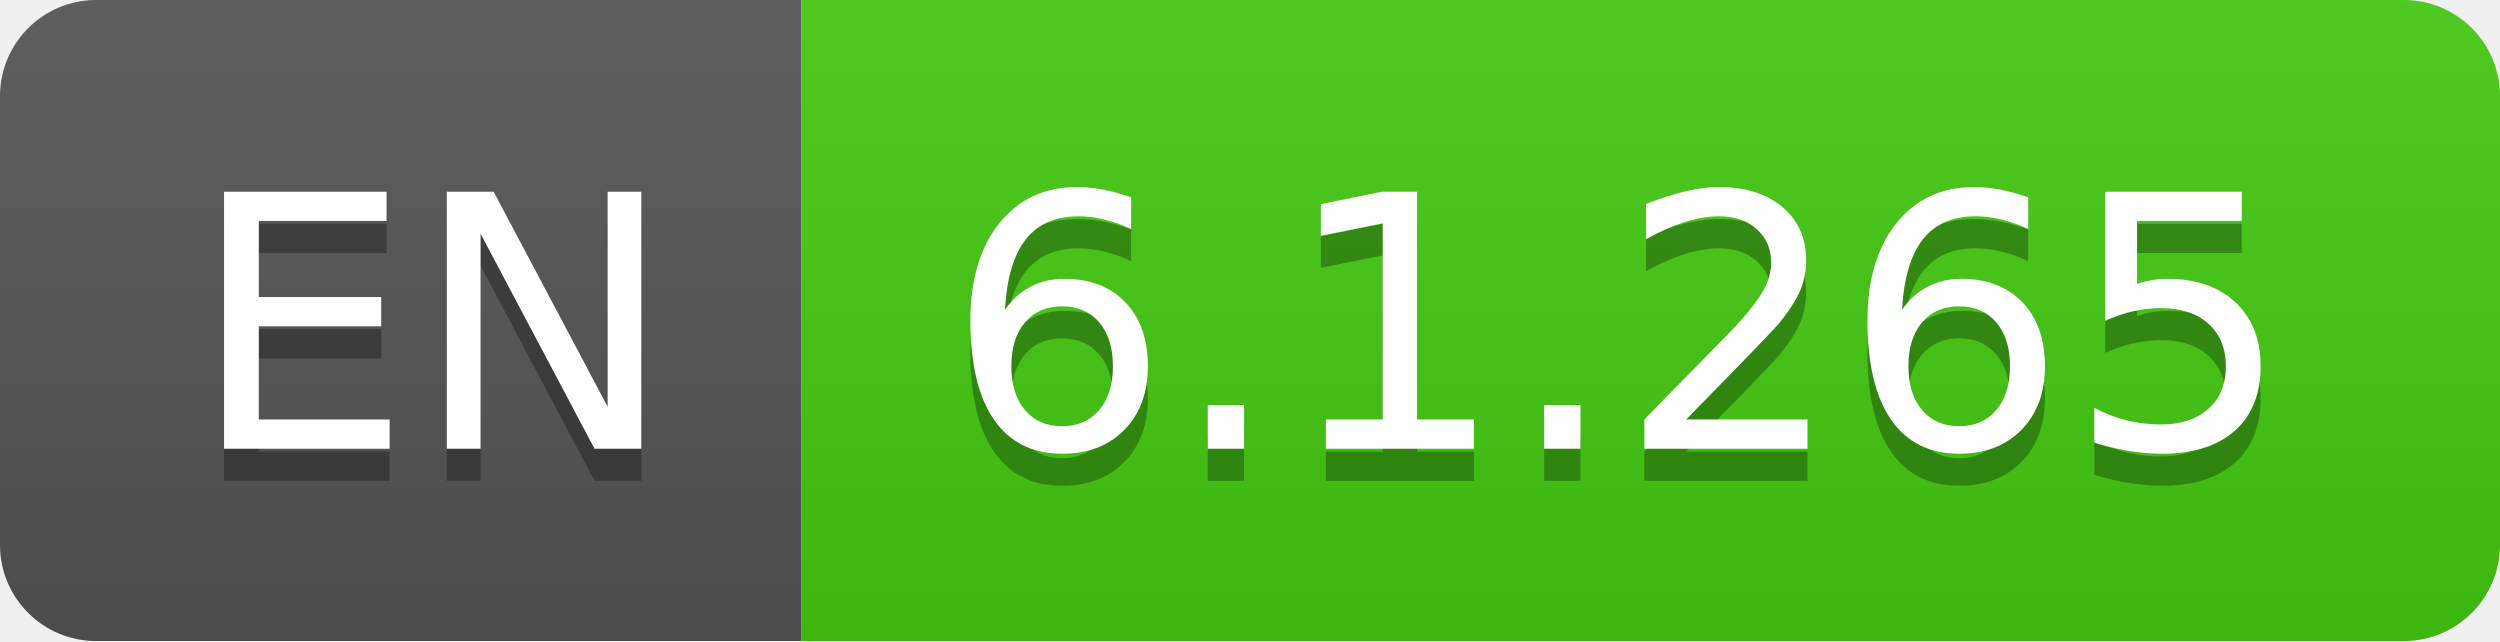
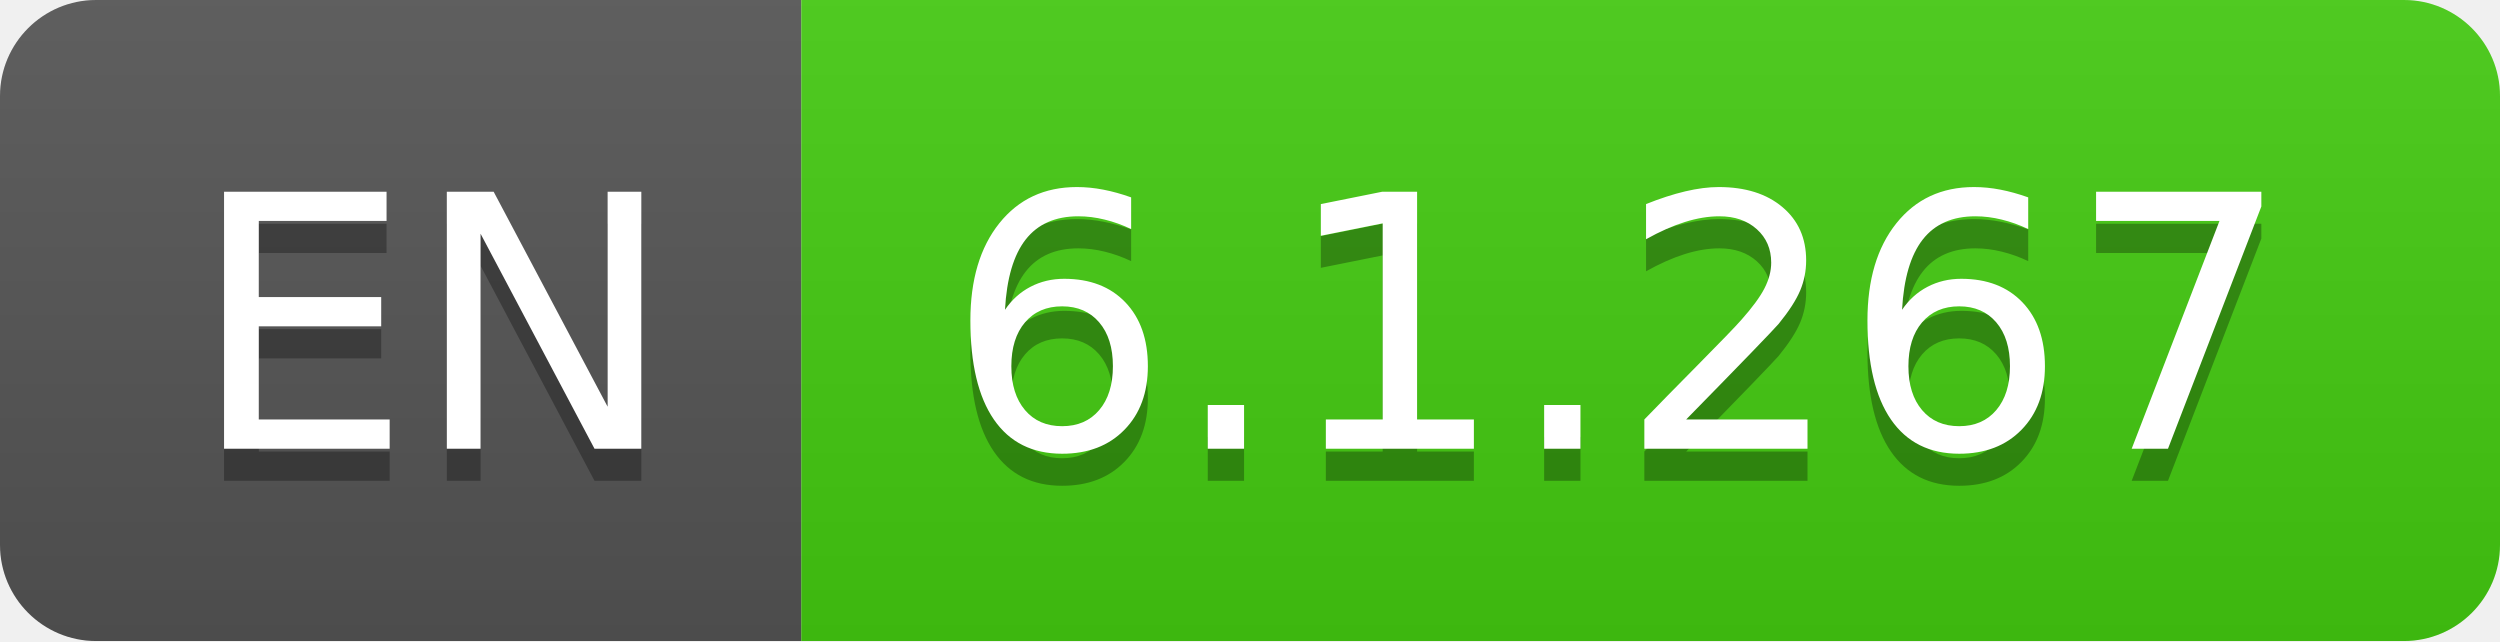
- <svg xmlns="http://www.w3.org/2000/svg" width="78" height="20" role="img" aria-label="EN: 6.1.265">
+ <svg xmlns="http://www.w3.org/2000/svg" width="78" height="20" role="img" aria-label="EN: 6.1.267">
  <linearGradient id="s" x2="0" y2="100%">
    <stop offset="0" stop-color="#bbb" stop-opacity=".1" />
    <stop offset="1" stop-opacity=".1" />
  </linearGradient>
  <clipPath id="r">
    <rect width="78" height="20" rx="3" fill="#fff" />
  </clipPath>
  <g clip-path="url(#r)">
    <rect width="25" height="20" fill="#555" />
    <rect x="25" width="53" height="20" fill="#4c1" />
    <rect width="78" height="20" fill="url(#s)" />
  </g>
  <g fill="#fff" text-anchor="middle" font-family="Verdana,Geneva,DejaVu Sans,sans-serif" text-rendering="geometricPrecision" font-size="110">
    <text aria-hidden="true" x="135" y="150" fill="#010101" fill-opacity=".3" transform="scale(.1)" textLength="150">EN</text>
    <text x="135" y="140" transform="scale(.1)" fill="#fff" textLength="150">EN</text>
-     <text aria-hidden="true" x="505" y="150" fill="#010101" fill-opacity=".3" transform="scale(.1)" textLength="430">6.1.265</text>
-     <text x="505" y="140" transform="scale(.1)" fill="#fff" textLength="430">6.1.265</text>
+     <text aria-hidden="true" x="505" y="150" fill="#010101" fill-opacity=".3" transform="scale(.1)" textLength="430">6.1.267</text>
+     <text x="505" y="140" transform="scale(.1)" fill="#fff" textLength="430">6.1.267</text>
  </g>
</svg>
